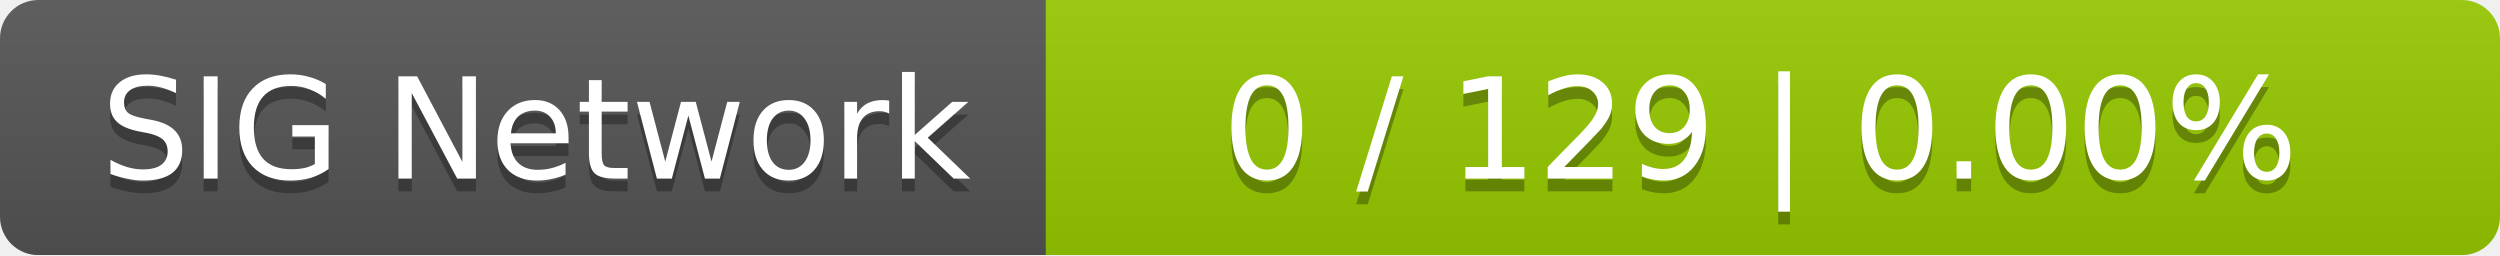
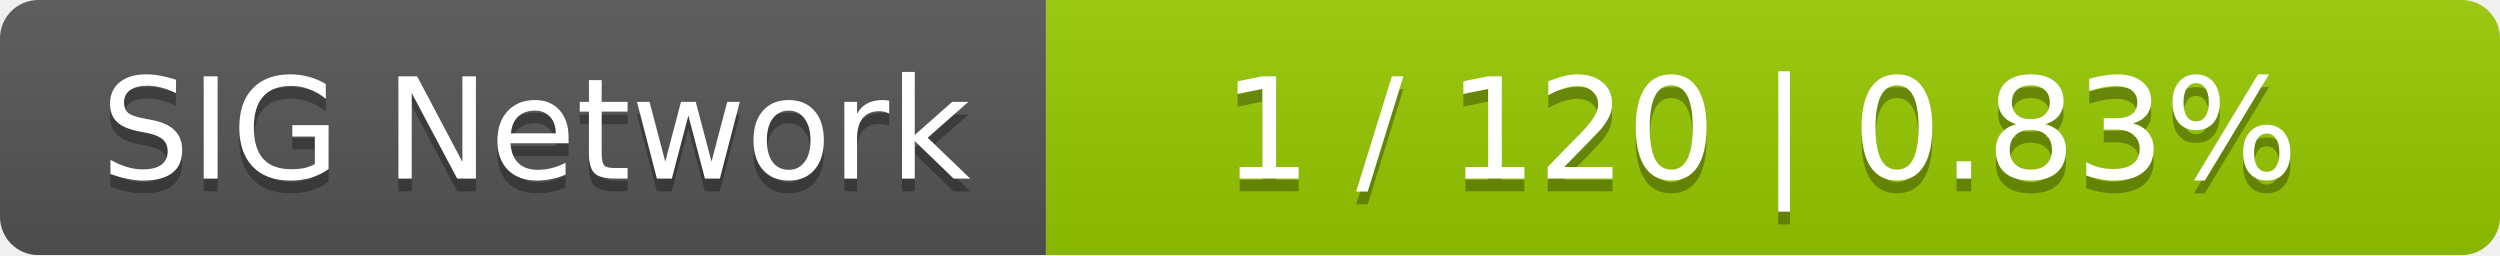
<svg xmlns="http://www.w3.org/2000/svg" width="196" height="20">
  <linearGradient id="smooth" x2="0" y2="100%">
    <stop offset="0" stop-color="#bbb" stop-opacity=".1" />
    <stop offset="1" stop-opacity=".1" />
  </linearGradient>
  <mask id="round">
    <rect width="196" height="20" rx="3" fill="#fff" />
  </mask>
  <g mask="url(#round)">
    <rect width="82" height="20" fill="#555" />
    <rect x="82" width="114" height="20" fill="#97ca00" />
    <rect width="196" height="20" fill="url(#smooth)" />
  </g>
  <g fill="#fff" text-anchor="middle" font-family="DejaVu Sans,Verdana,Geneva,sans-serif" font-size="11">
    <text x="42" y="15" fill="#010101" fill-opacity=".3">SIG Network</text>
    <text x="42" y="14">SIG Network</text>
-     <text x="138" y="15" fill="#010101" fill-opacity=".3">0 / 129    |    0.00%</text>
-     <text x="138" y="14">0 / 129    |    0.00%</text>
+     <text x="138" y="15" fill="#010101" fill-opacity=".3">1 / 120    |    0.83%</text>
+     <text x="138" y="14">1 / 120    |    0.83%</text>
  </g>
</svg>
